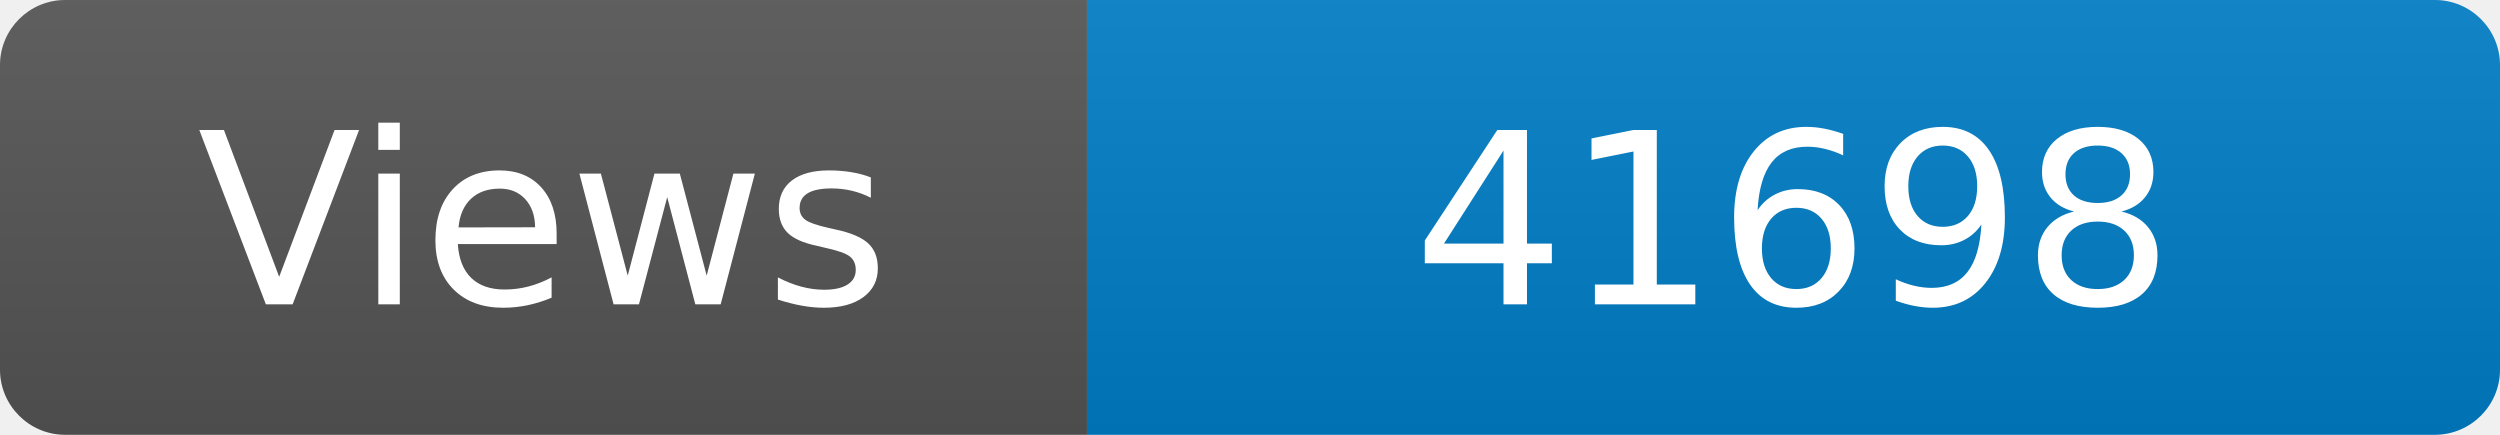
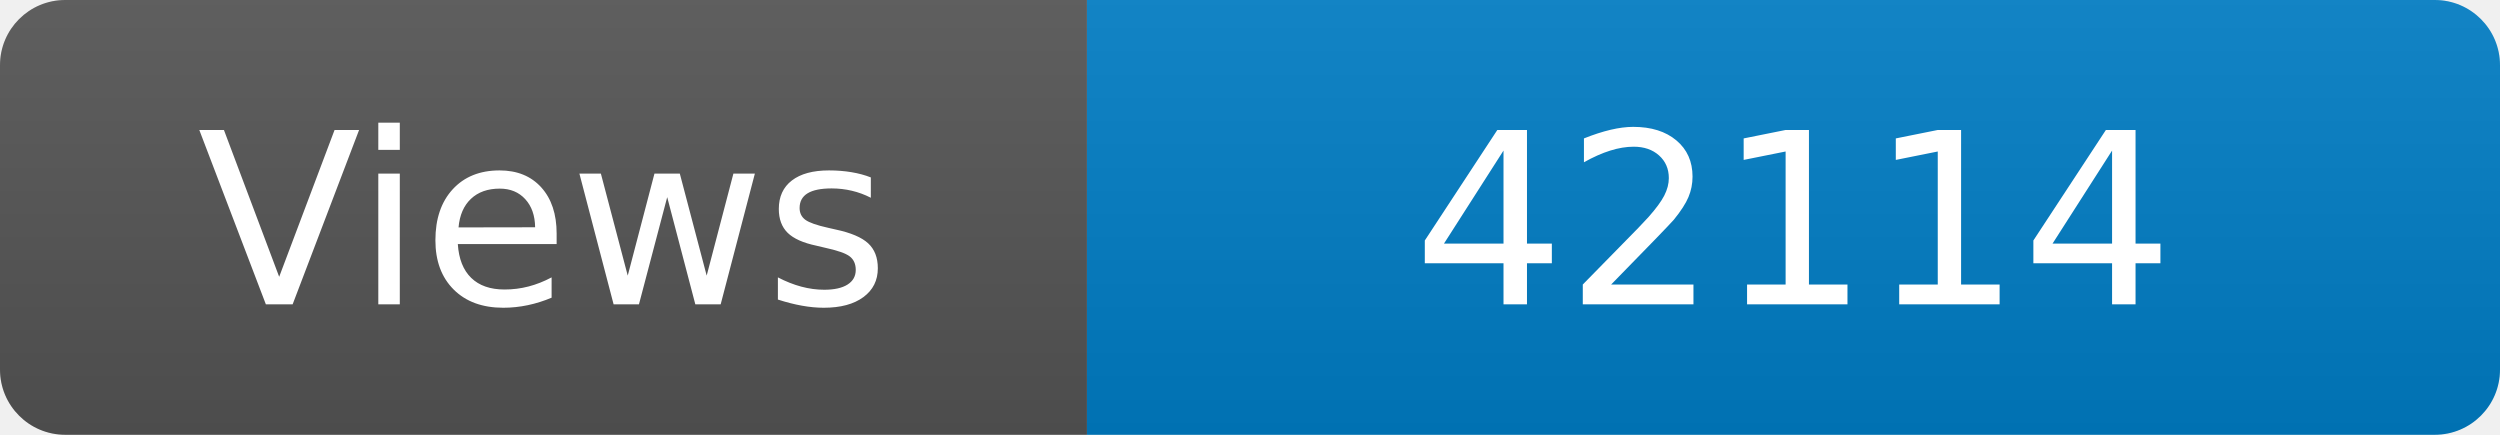
<svg xmlns="http://www.w3.org/2000/svg" width="115" height="20" role="img" aria-label="Maintained?: yes">
  <linearGradient id="s" x2="0" y2="100%">
    <stop offset="0" stop-color="#bbb" stop-opacity=".1" />
    <stop offset="1" stop-opacity=".1" />
  </linearGradient>
  <clipPath id="r">
    <rect width="115" height="20" rx="3" fill="#fff" />
  </clipPath>
  <g clip-path="url(#r)">
    <rect width="50" height="20" fill="#555" />
    <rect x="50" width="160" height="20" fill="#007ec6" />
    <rect width="115" height="20" fill="url(#s)" />
  </g>
  <g fill="#fff" text-anchor="middle" font-family="Verdana,Geneva,DejaVu Sans,sans-serif" font-size="110">
    <text x="250" y="140" transform="scale(.1)" fill="#fff">Views</text>
-     <text x="825" y="140" transform="scale(.1)" fill="#fff">41698</text>
+     <text x="825" y="140" transform="scale(.1)" fill="#fff">42114</text>
  </g>
</svg>
